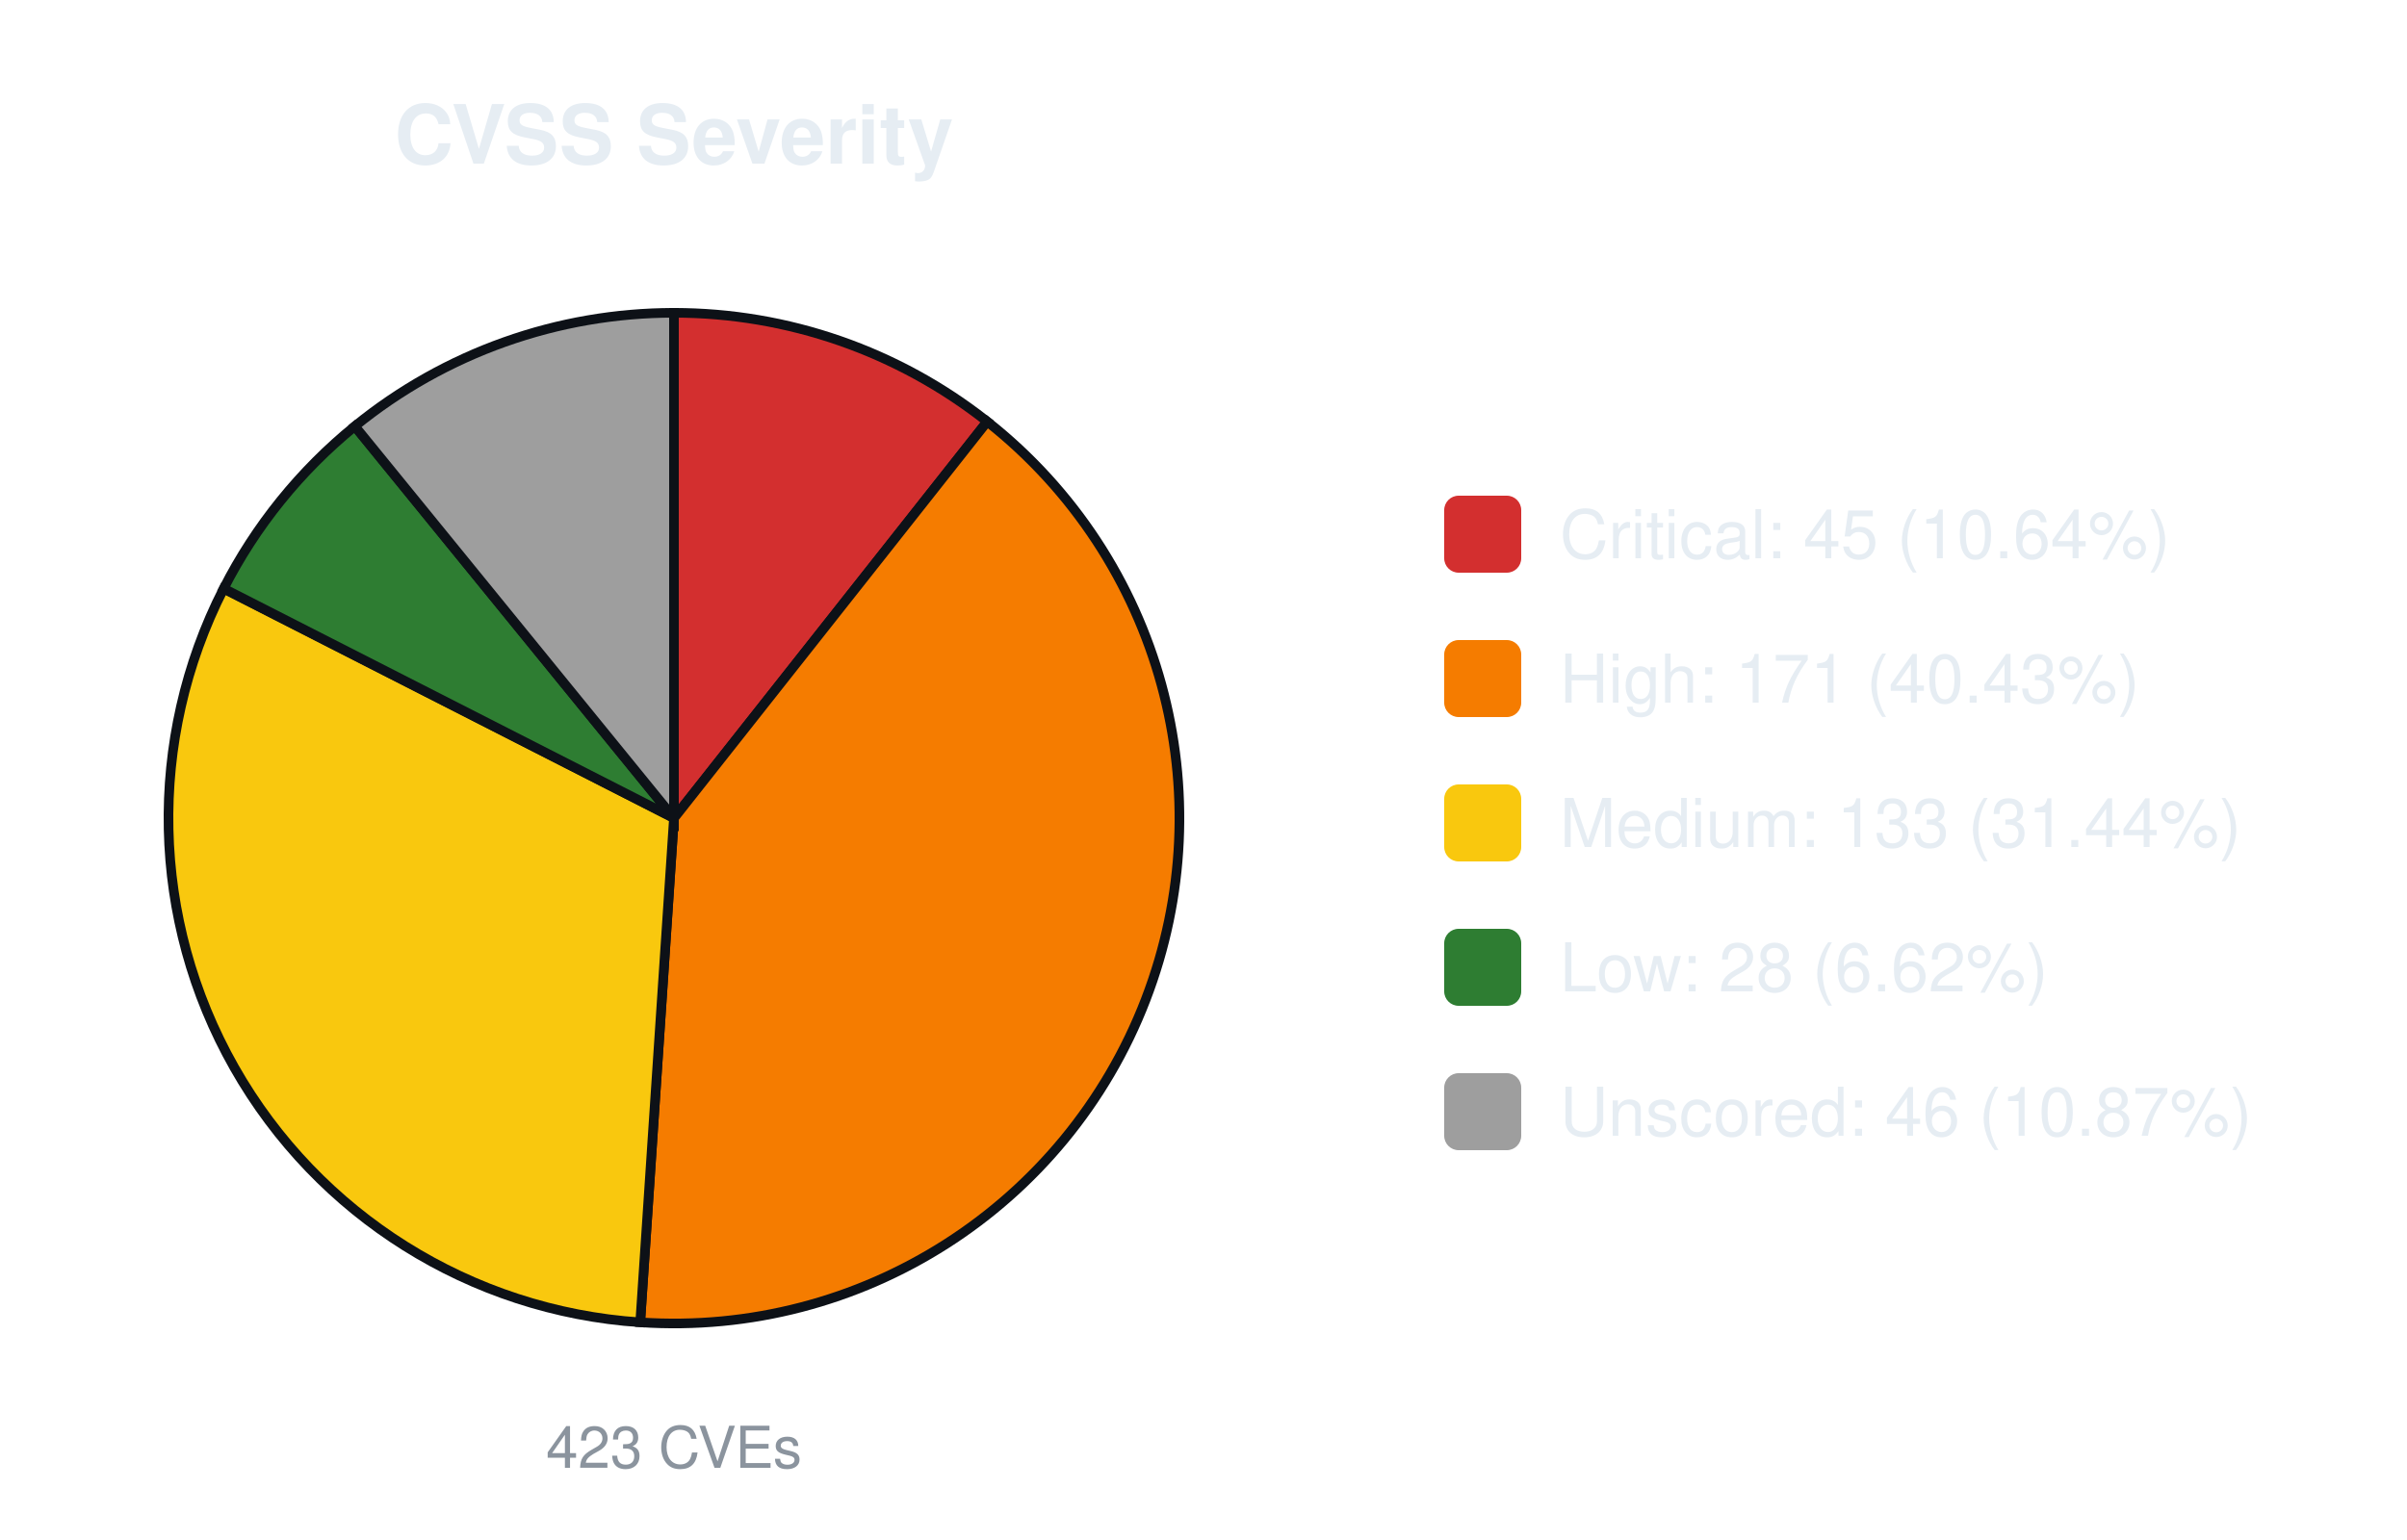
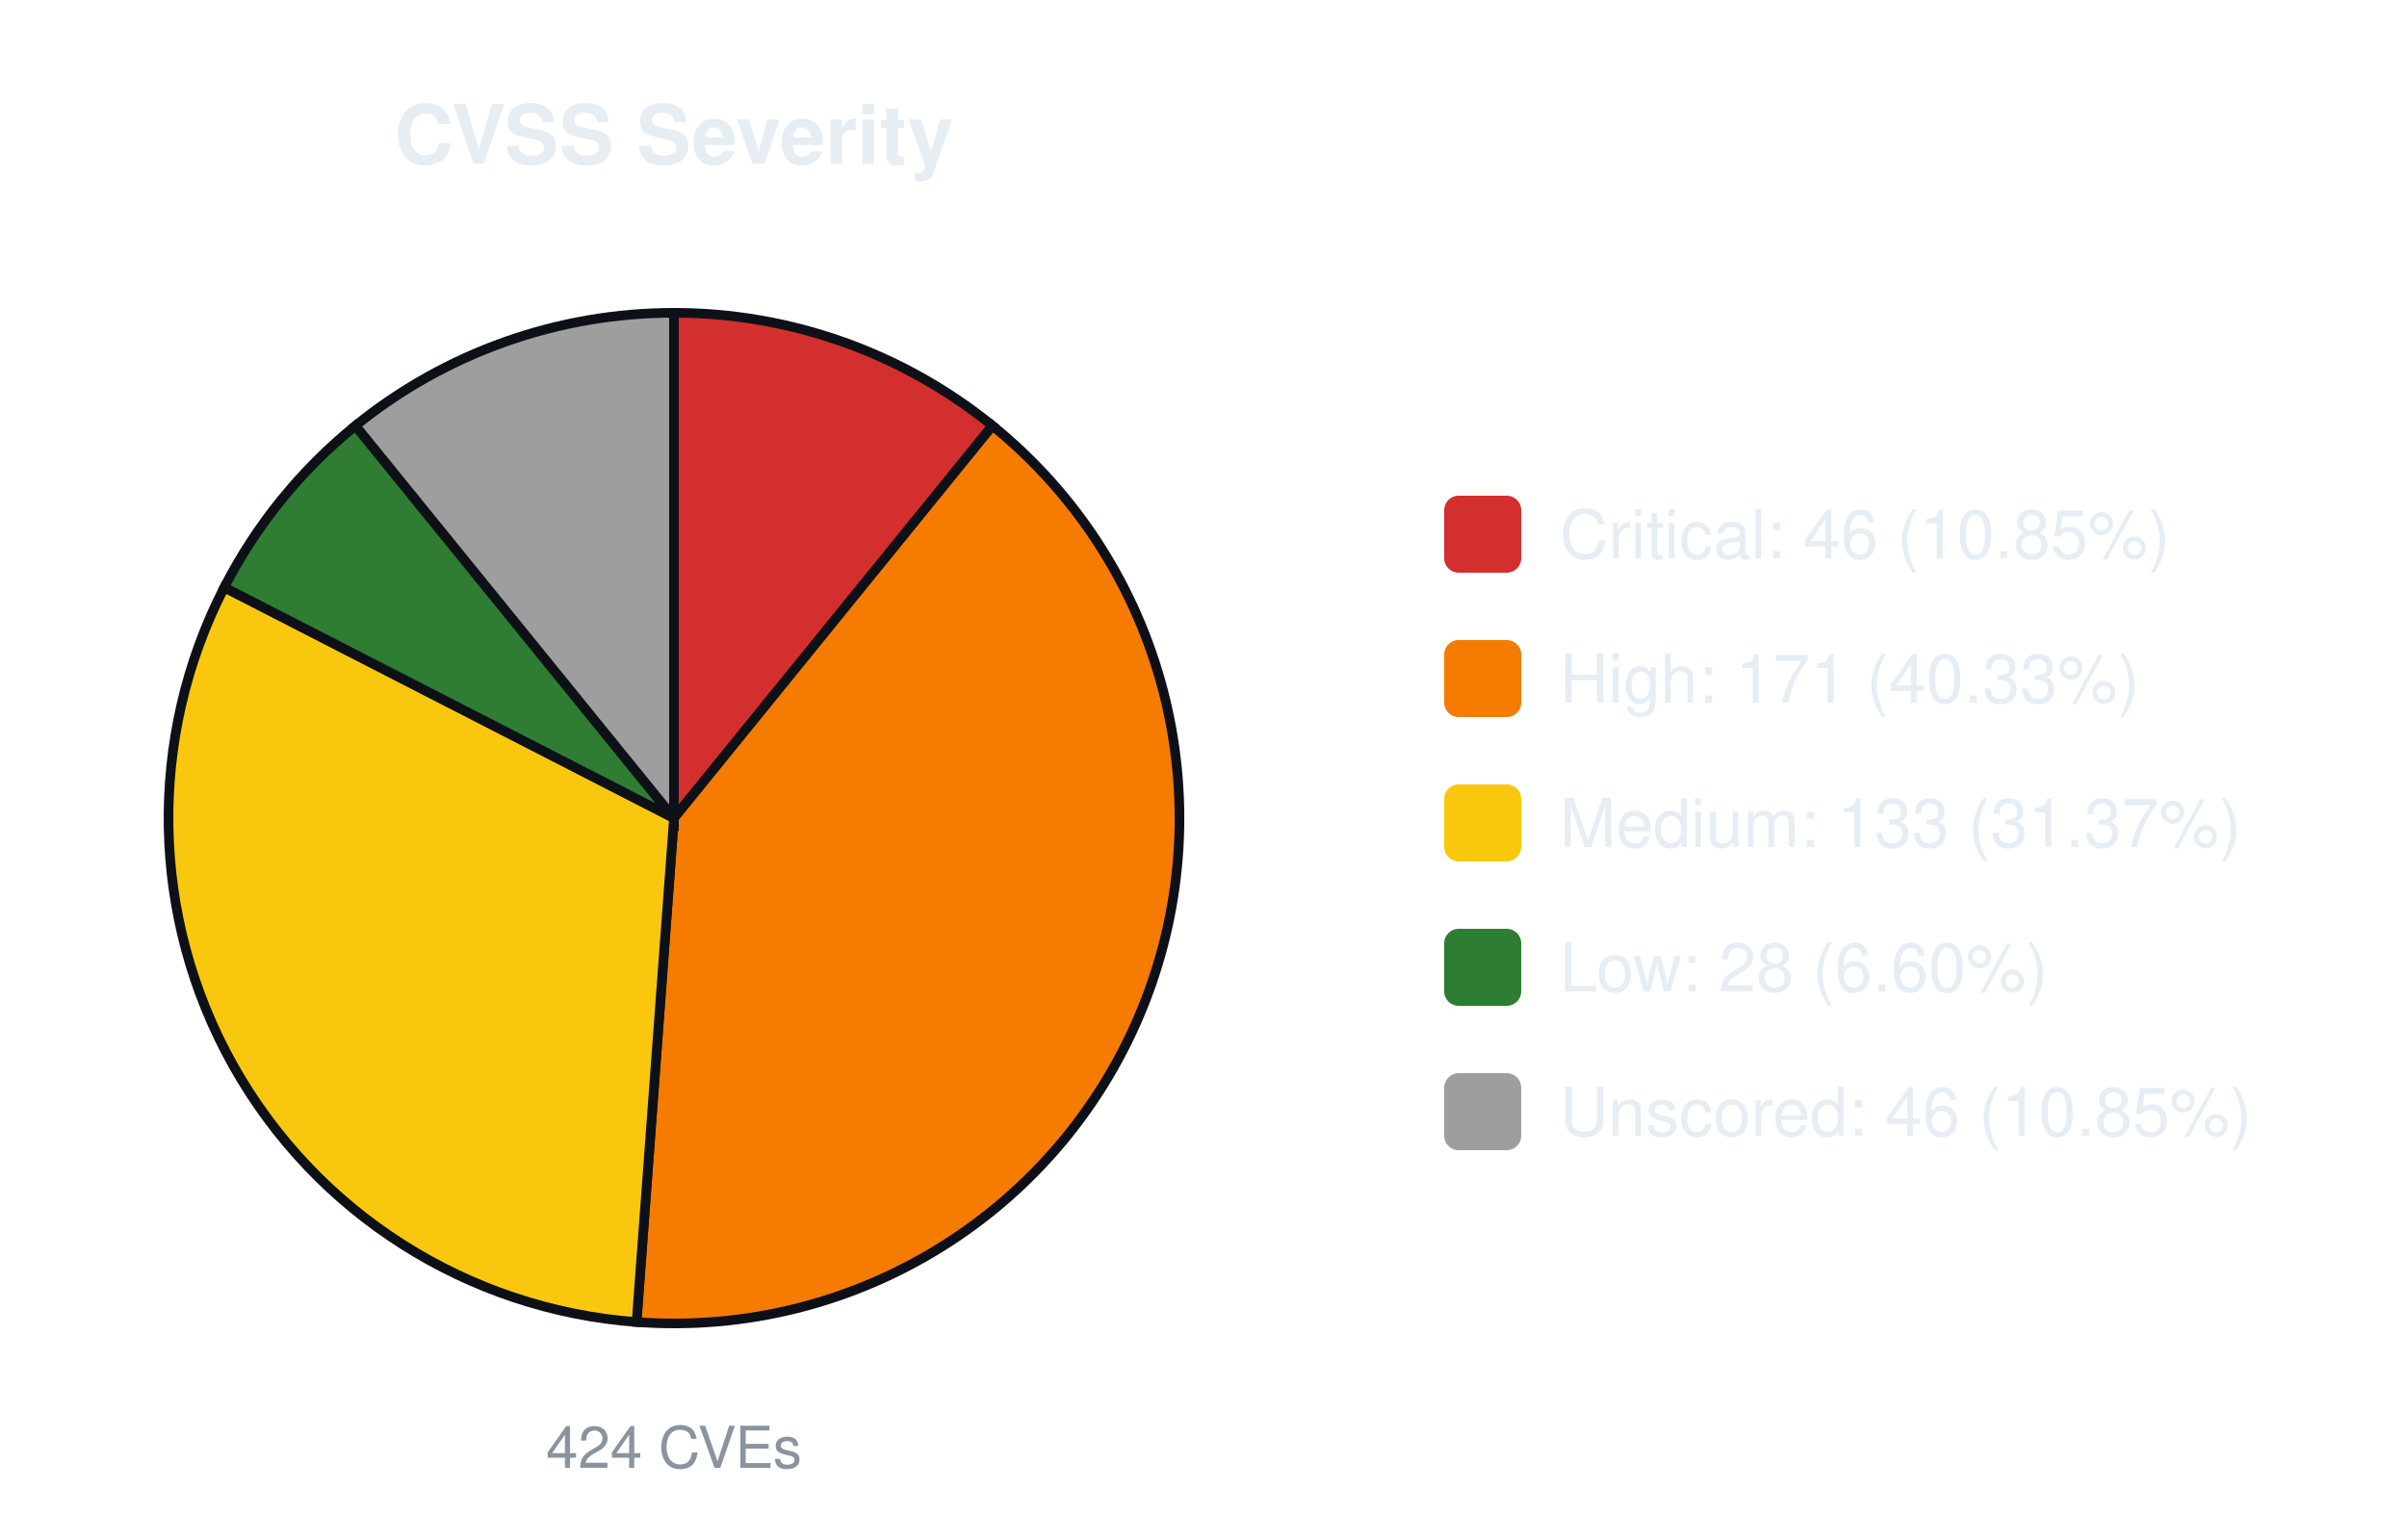
<svg xmlns="http://www.w3.org/2000/svg" width="500" height="320" viewBox="0 0 500 320" font-family="-apple-system,Segoe UI,Helvetica,Arial,sans-serif">
  <text x="140.0" y="34" font-size="17" font-weight="600" text-anchor="middle" fill="#e6edf3">CVSS Severity</text>
-   <path d="M140.00,170.00 L140.00,65.00 A105.0,105.0 0 0 1 205.07,87.60 Z" fill="#d32f2f" stroke="#0d1117" stroke-width="2" />
-   <path d="M140.00,170.00 L205.07,87.60 A105.0,105.0 0 0 1 132.99,274.77 Z" fill="#f57c00" stroke="#0d1117" stroke-width="2" />
-   <path d="M140.00,170.00 L132.99,274.77 A105.0,105.0 0 0 1 46.46,122.30 Z" fill="#f9c80e" stroke="#0d1117" stroke-width="2" />
-   <path d="M140.00,170.00 L46.46,122.30 A105.0,105.0 0 0 1 73.71,88.57 Z" fill="#2e7d32" stroke="#0d1117" stroke-width="2" />
-   <path d="M140.00,170.00 L73.71,88.57 A105.0,105.0 0 0 1 140.00,65.00 Z" fill="#9e9e9e" stroke="#0d1117" stroke-width="2" />
-   <text x="140.0" y="305" font-size="12" text-anchor="middle" fill="#8b949e">423 CVEs</text>
+   <path d="M140.00,170.00 L140.00,65.00 A105.0,105.0 0 0 1 206.16,88.46 Z" fill="#d32f2f" stroke="#0d1117" stroke-width="2" />
+   <path d="M140.00,170.00 L206.16,88.46 A105.0,105.0 0 0 1 132.23,274.71 Z" fill="#f57c00" stroke="#0d1117" stroke-width="2" />
+   <path d="M140.00,170.00 L132.23,274.71 A105.0,105.0 0 0 1 46.59,122.05 Z" fill="#f9c80e" stroke="#0d1117" stroke-width="2" />
+   <path d="M140.00,170.00 L46.59,122.05 A105.0,105.0 0 0 1 73.84,88.46 Z" fill="#2e7d32" stroke="#0d1117" stroke-width="2" />
+   <path d="M140.00,170.00 L73.84,88.46 A105.0,105.0 0 0 1 140.00,65.00 Z" fill="#9e9e9e" stroke="#0d1117" stroke-width="2" />
+   <text x="140.0" y="305" font-size="12" text-anchor="middle" fill="#8b949e">424 CVEs</text>
  <rect x="300.0" y="103.0" width="16" height="16" rx="3" fill="#d32f2f" />
-   <text x="324.0" y="116.0" font-size="14" fill="#e6edf3">Critical: 45 (10.64%)</text>
+   <text x="324.0" y="116.0" font-size="14" fill="#e6edf3">Critical: 46 (10.85%)</text>
  <rect x="300.0" y="133.0" width="16" height="16" rx="3" fill="#f57c00" />
-   <text x="324.0" y="146.0" font-size="14" fill="#e6edf3">High: 171 (40.43%)</text>
+   <text x="324.0" y="146.0" font-size="14" fill="#e6edf3">High: 171 (40.33%)</text>
  <rect x="300.0" y="163.0" width="16" height="16" rx="3" fill="#f9c80e" />
-   <text x="324.0" y="176.0" font-size="14" fill="#e6edf3">Medium: 133 (31.44%)</text>
+   <text x="324.0" y="176.0" font-size="14" fill="#e6edf3">Medium: 133 (31.37%)</text>
  <rect x="300.0" y="193.0" width="16" height="16" rx="3" fill="#2e7d32" />
-   <text x="324.0" y="206.0" font-size="14" fill="#e6edf3">Low: 28 (6.62%)</text>
+   <text x="324.0" y="206.0" font-size="14" fill="#e6edf3">Low: 28 (6.60%)</text>
  <rect x="300.0" y="223.0" width="16" height="16" rx="3" fill="#9e9e9e" />
-   <text x="324.0" y="236.0" font-size="14" fill="#e6edf3">Unscored: 46 (10.87%)</text>
+   <text x="324.0" y="236.0" font-size="14" fill="#e6edf3">Unscored: 46 (10.85%)</text>
</svg>
